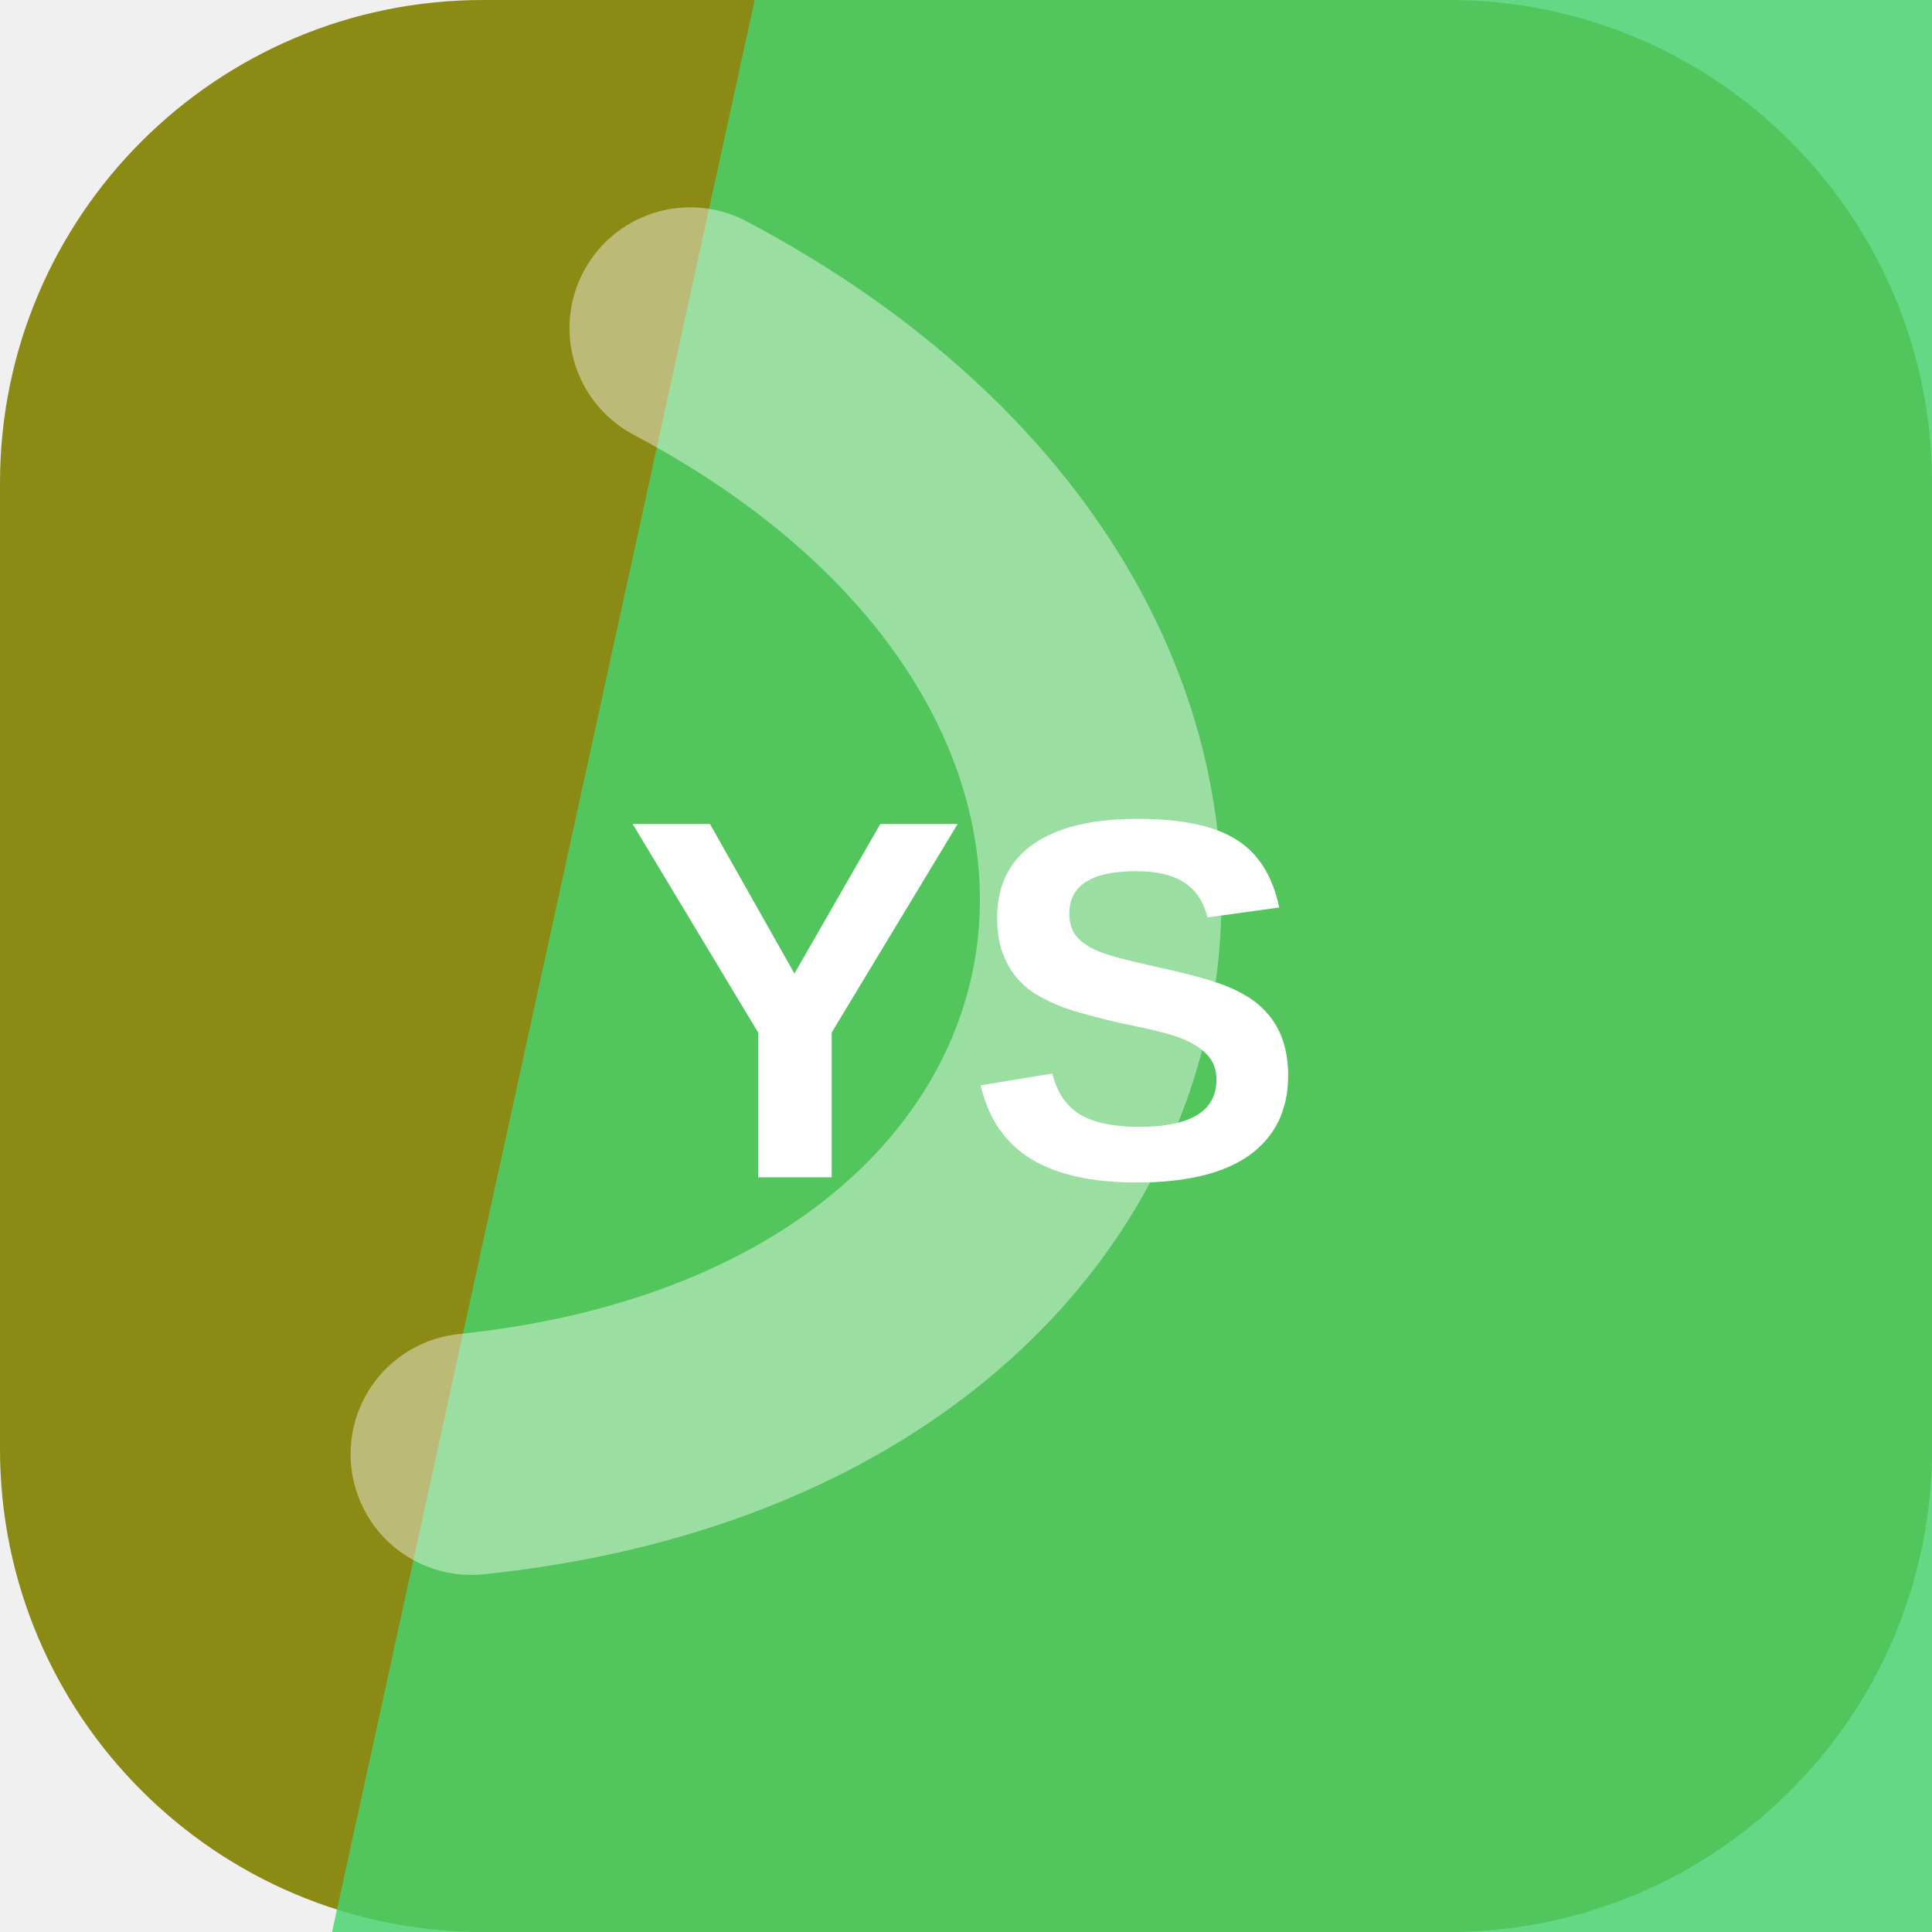
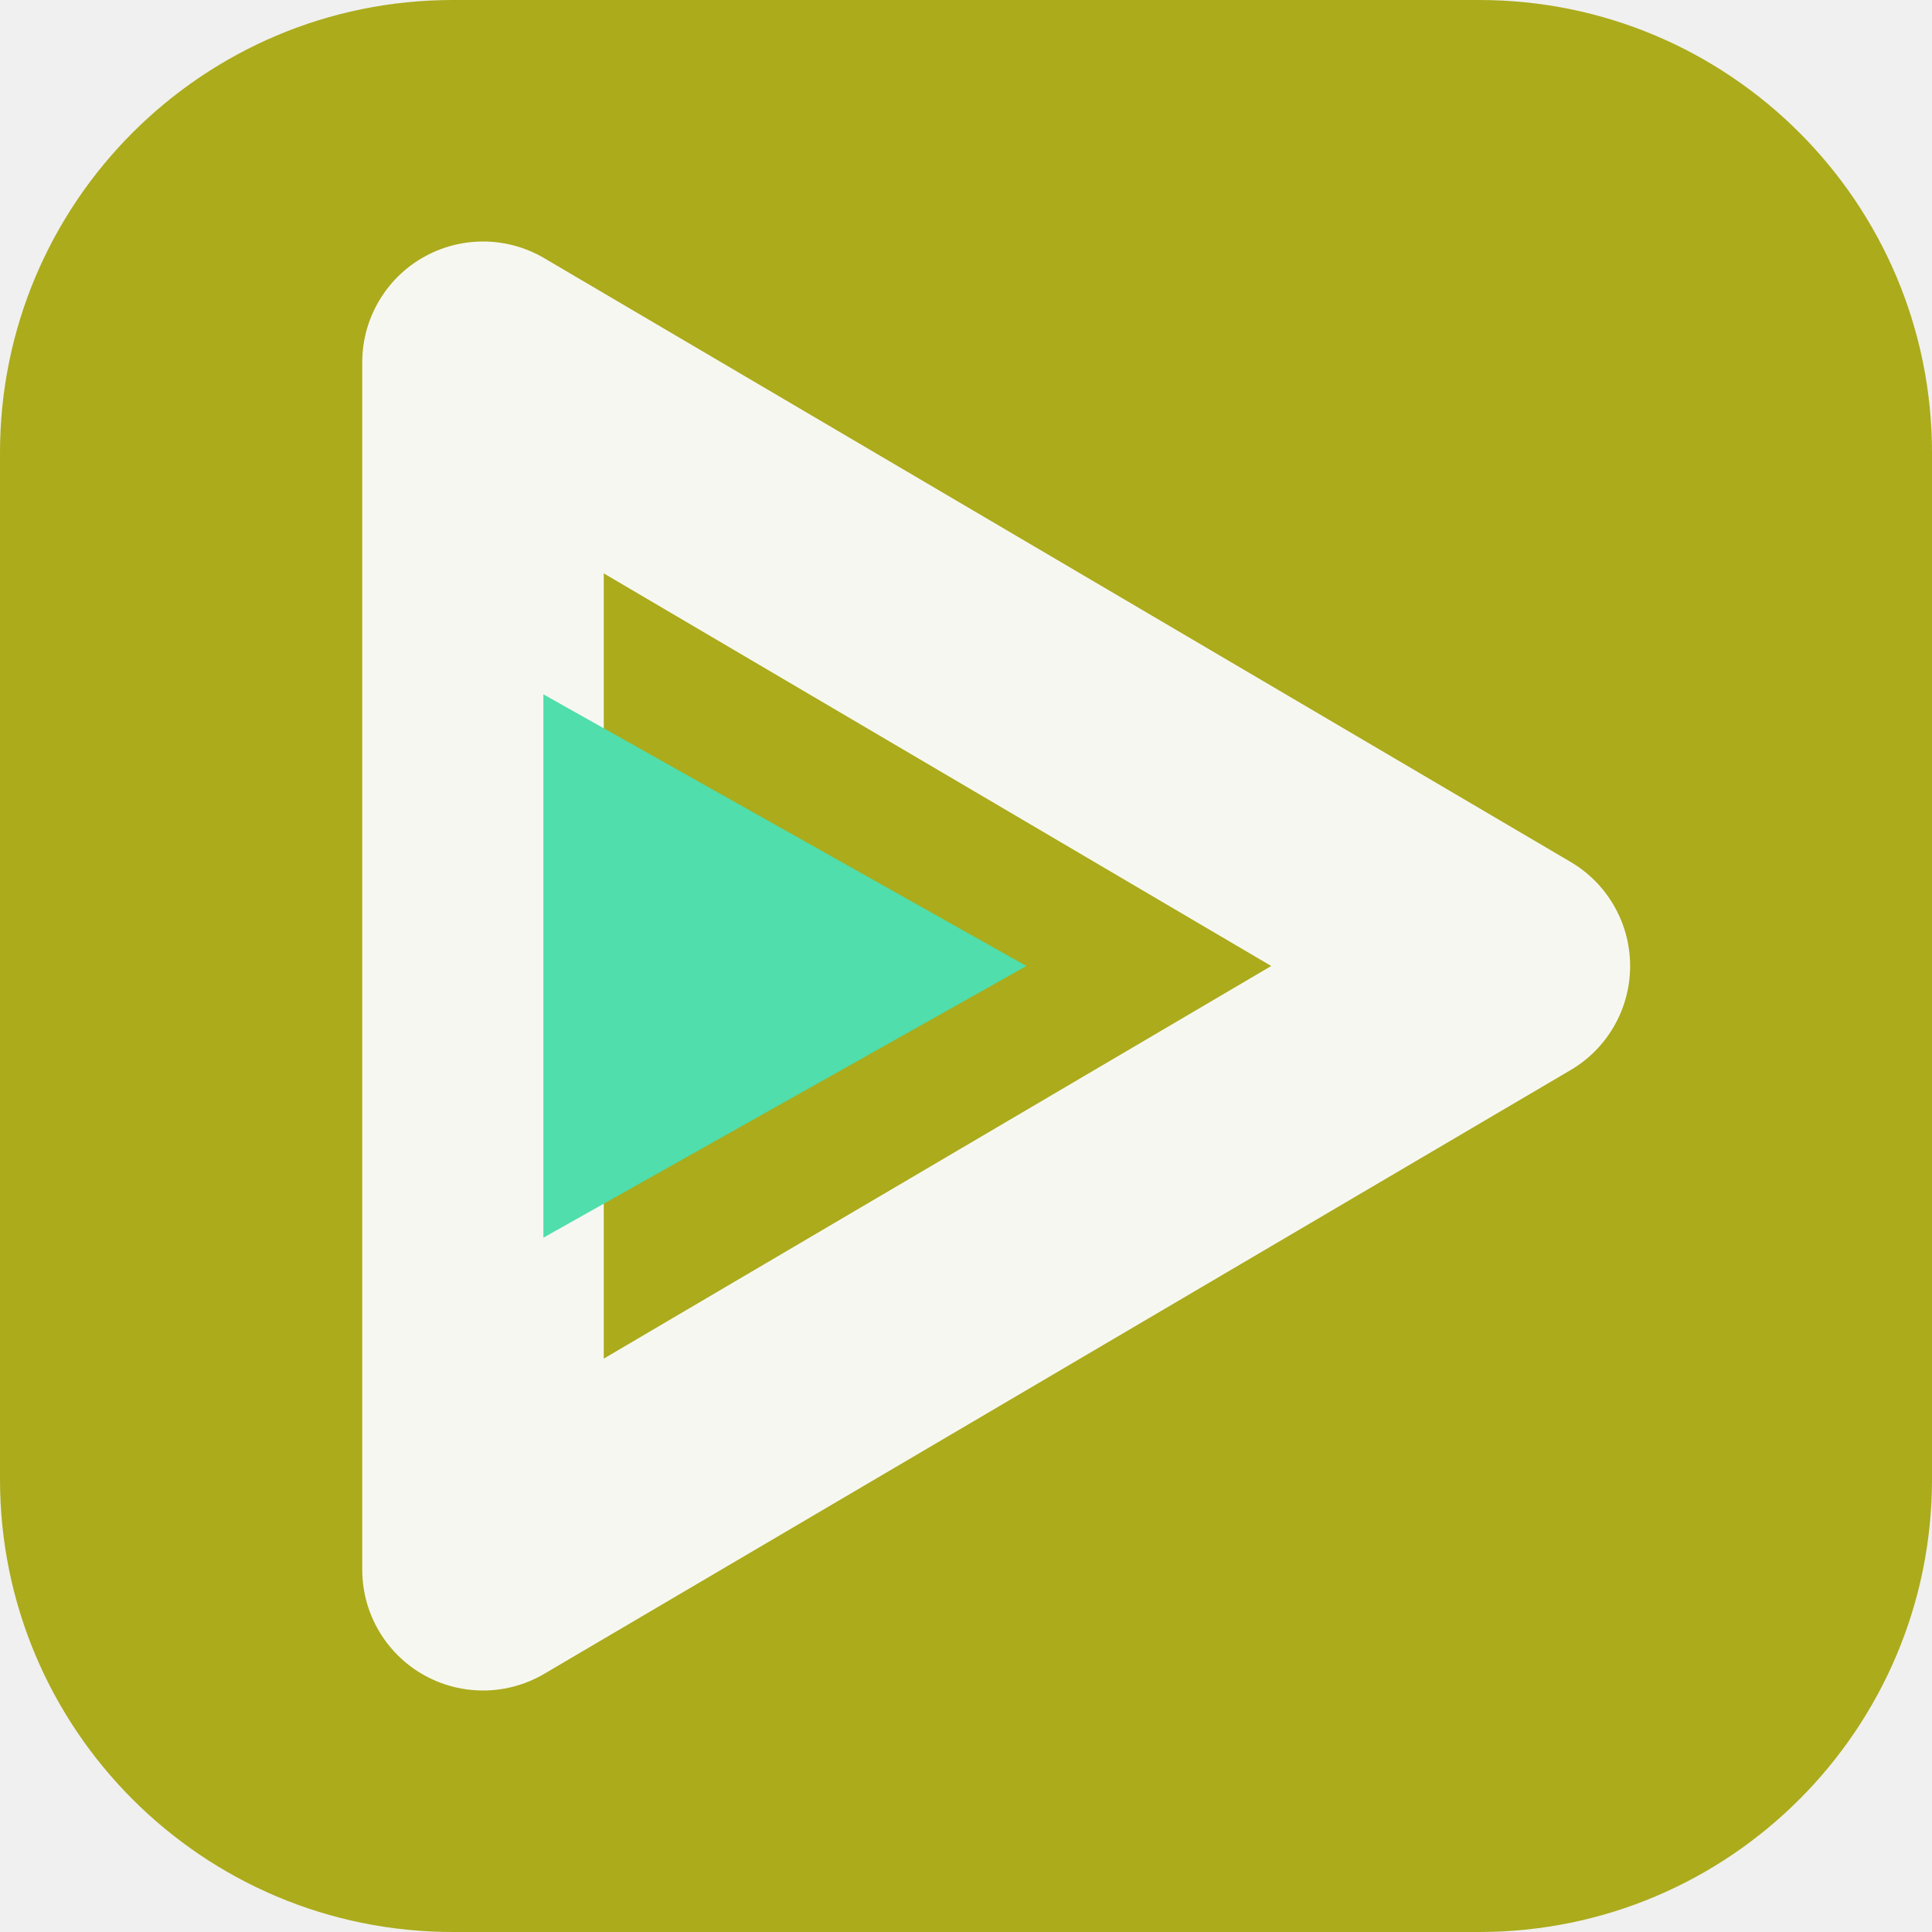
<svg xmlns="http://www.w3.org/2000/svg" width="64" height="64" viewBox="0 0 64 64" role="img">
-   <rect width="64" height="64" rx="16" fill="hsl(60 75% 31%)" />
-   <path d="M25 0h39v64H11Z" fill="hsl(137 62% 55%)" opacity="0.82" />
-   <g transform="rotate(101 32 32)" opacity="0.42">
-     <path d="M13 45c7-23 31-23 38 0" fill="none" stroke="#ffffff" stroke-width="8" stroke-linecap="round" />
+   <rect width="64" height="64" rx="15" fill="hsl(60 72% 39%)" />
+   <g transform="rotate(90 32 32)">
+     <path d="M32 14 52 48H12Z" fill="none" stroke="hsl(60 24% 96%)" stroke-width="8" stroke-linejoin="round" />
+     <path d="M32 30 41 46H23Z" fill="hsl(159 68% 59%)" />
  </g>
-   <text x="32" y="39" text-anchor="middle" fill="#ffffff" font-family="Arial,Helvetica,sans-serif" font-size="17" font-weight="700" letter-spacing="0">YS</text>
</svg>
